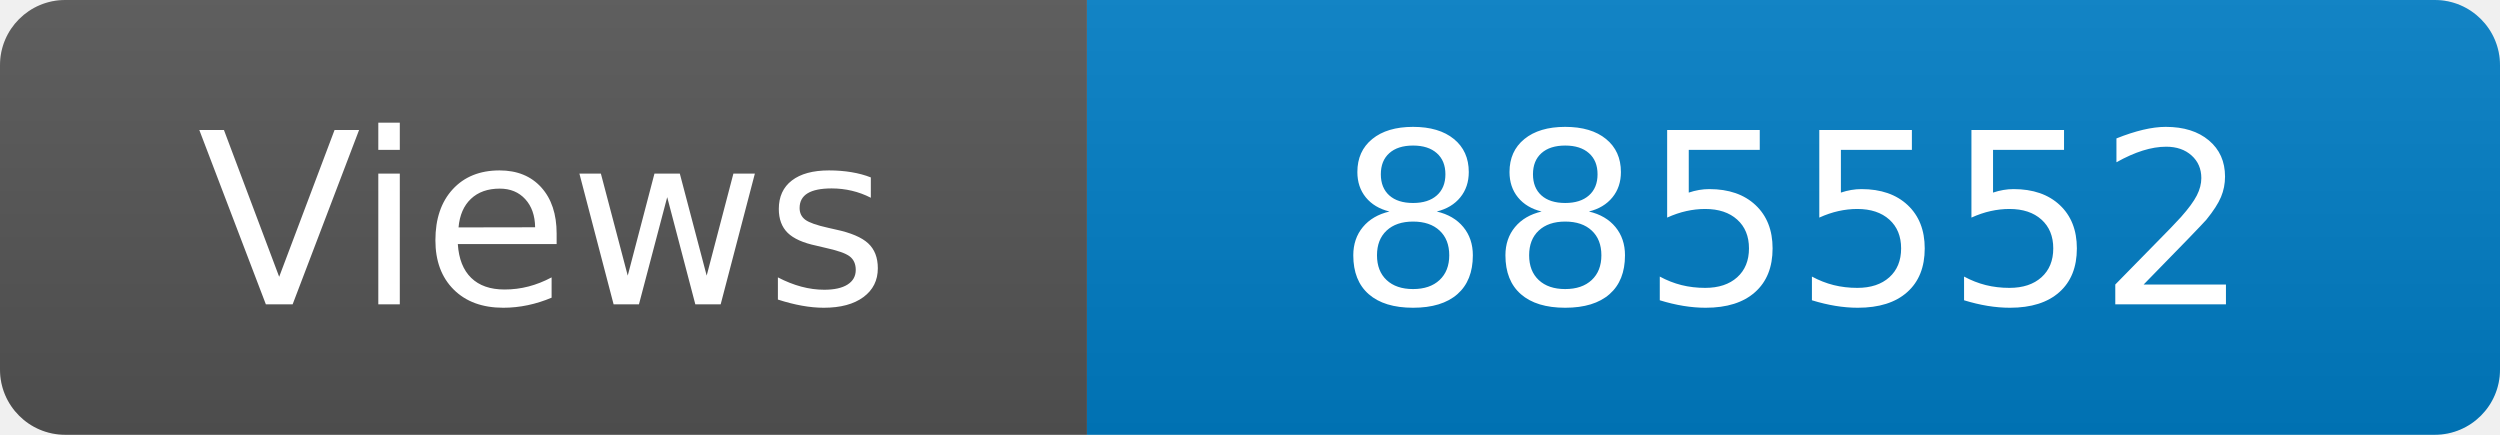
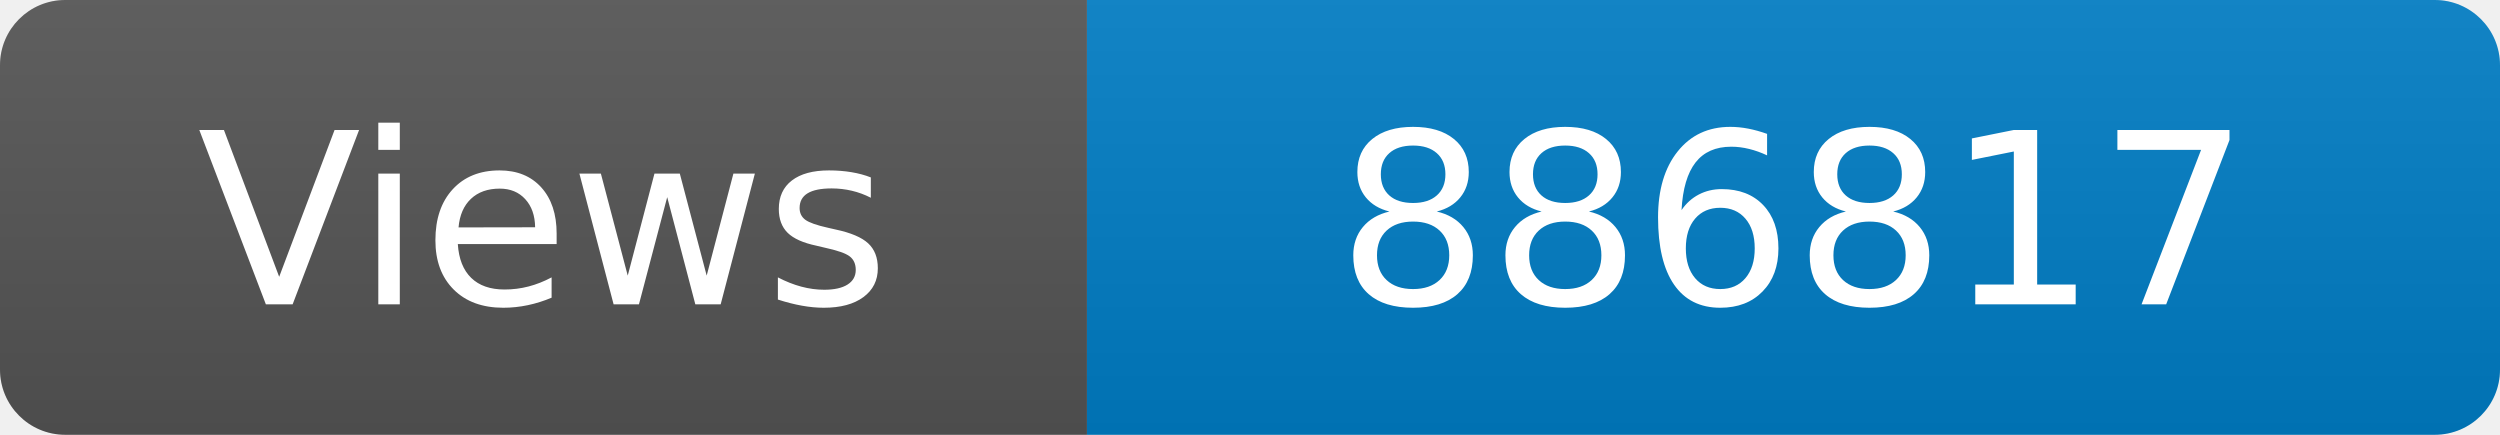
<svg xmlns="http://www.w3.org/2000/svg" width="115" height="20" role="img" aria-label="Maintained?: yes">
  <linearGradient id="s" x2="0" y2="100%">
    <stop offset="0" stop-color="#bbb" stop-opacity=".1" />
    <stop offset="1" stop-opacity=".1" />
  </linearGradient>
  <clipPath id="r">
    <rect width="115" height="20" rx="3" fill="#fff" />
  </clipPath>
  <g clip-path="url(#r)">
    <rect width="50" height="20" fill="#555" />
    <rect x="50" width="160" height="20" fill="#007ec6" />
    <rect width="115" height="20" fill="url(#s)" />
  </g>
  <g fill="#fff" text-anchor="middle" font-family="Verdana,Geneva,DejaVu Sans,sans-serif" font-size="110">
    <text x="250" y="140" transform="scale(.1)" fill="#fff">Views</text>
-     <text x="825" y="140" transform="scale(.1)" fill="#fff">885552</text>
+     <text x="825" y="140" transform="scale(.1)" fill="#fff">886817</text>
  </g>
</svg>
